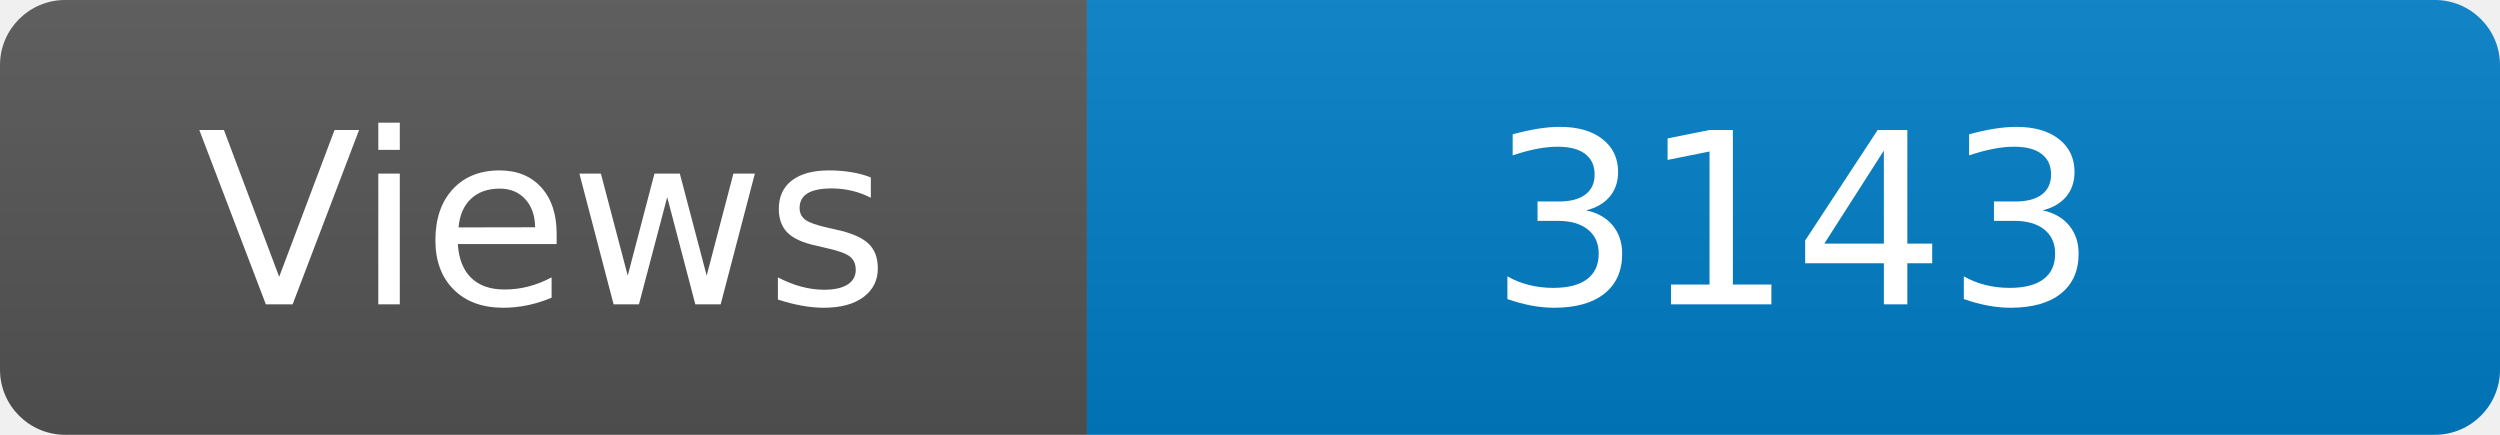
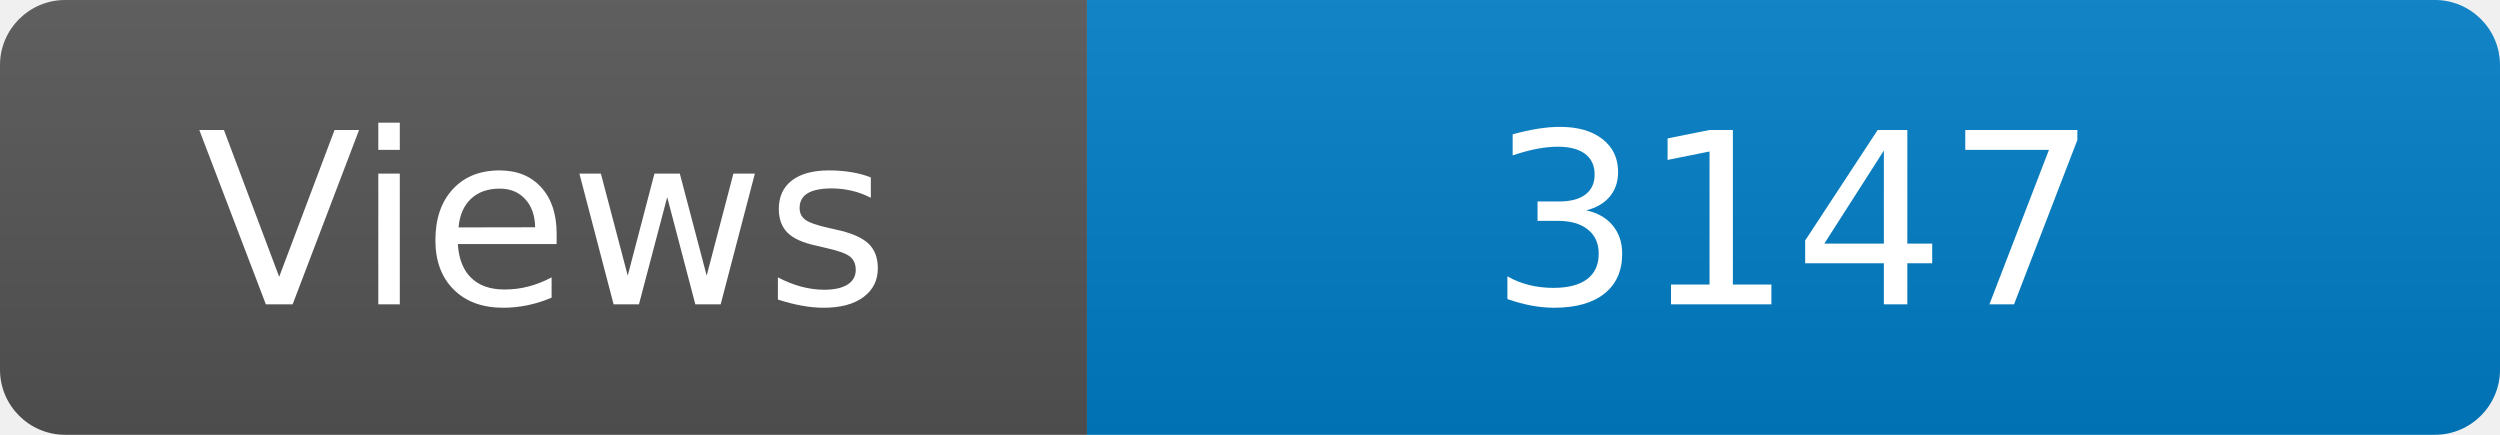
<svg xmlns="http://www.w3.org/2000/svg" width="115" height="20" role="img" aria-label="Maintained?: yes">
  <linearGradient id="s" x2="0" y2="100%">
    <stop offset="0" stop-color="#bbb" stop-opacity=".1" />
    <stop offset="1" stop-opacity=".1" />
  </linearGradient>
  <clipPath id="r">
    <rect width="115" height="20" rx="3" fill="#fff" />
  </clipPath>
  <g clip-path="url(#r)">
    <rect width="50" height="20" fill="#555" />
    <rect x="50" width="160" height="20" fill="#007ec6" />
    <rect width="115" height="20" fill="url(#s)" />
  </g>
  <g fill="#fff" text-anchor="middle" font-family="Verdana,Geneva,DejaVu Sans,sans-serif" font-size="110">
    <text x="250" y="140" transform="scale(.1)" fill="#fff">Views</text>
-     <text x="825" y="140" transform="scale(.1)" fill="#fff">3143</text>
+     <text x="825" y="140" transform="scale(.1)" fill="#fff">3147</text>
  </g>
</svg>
